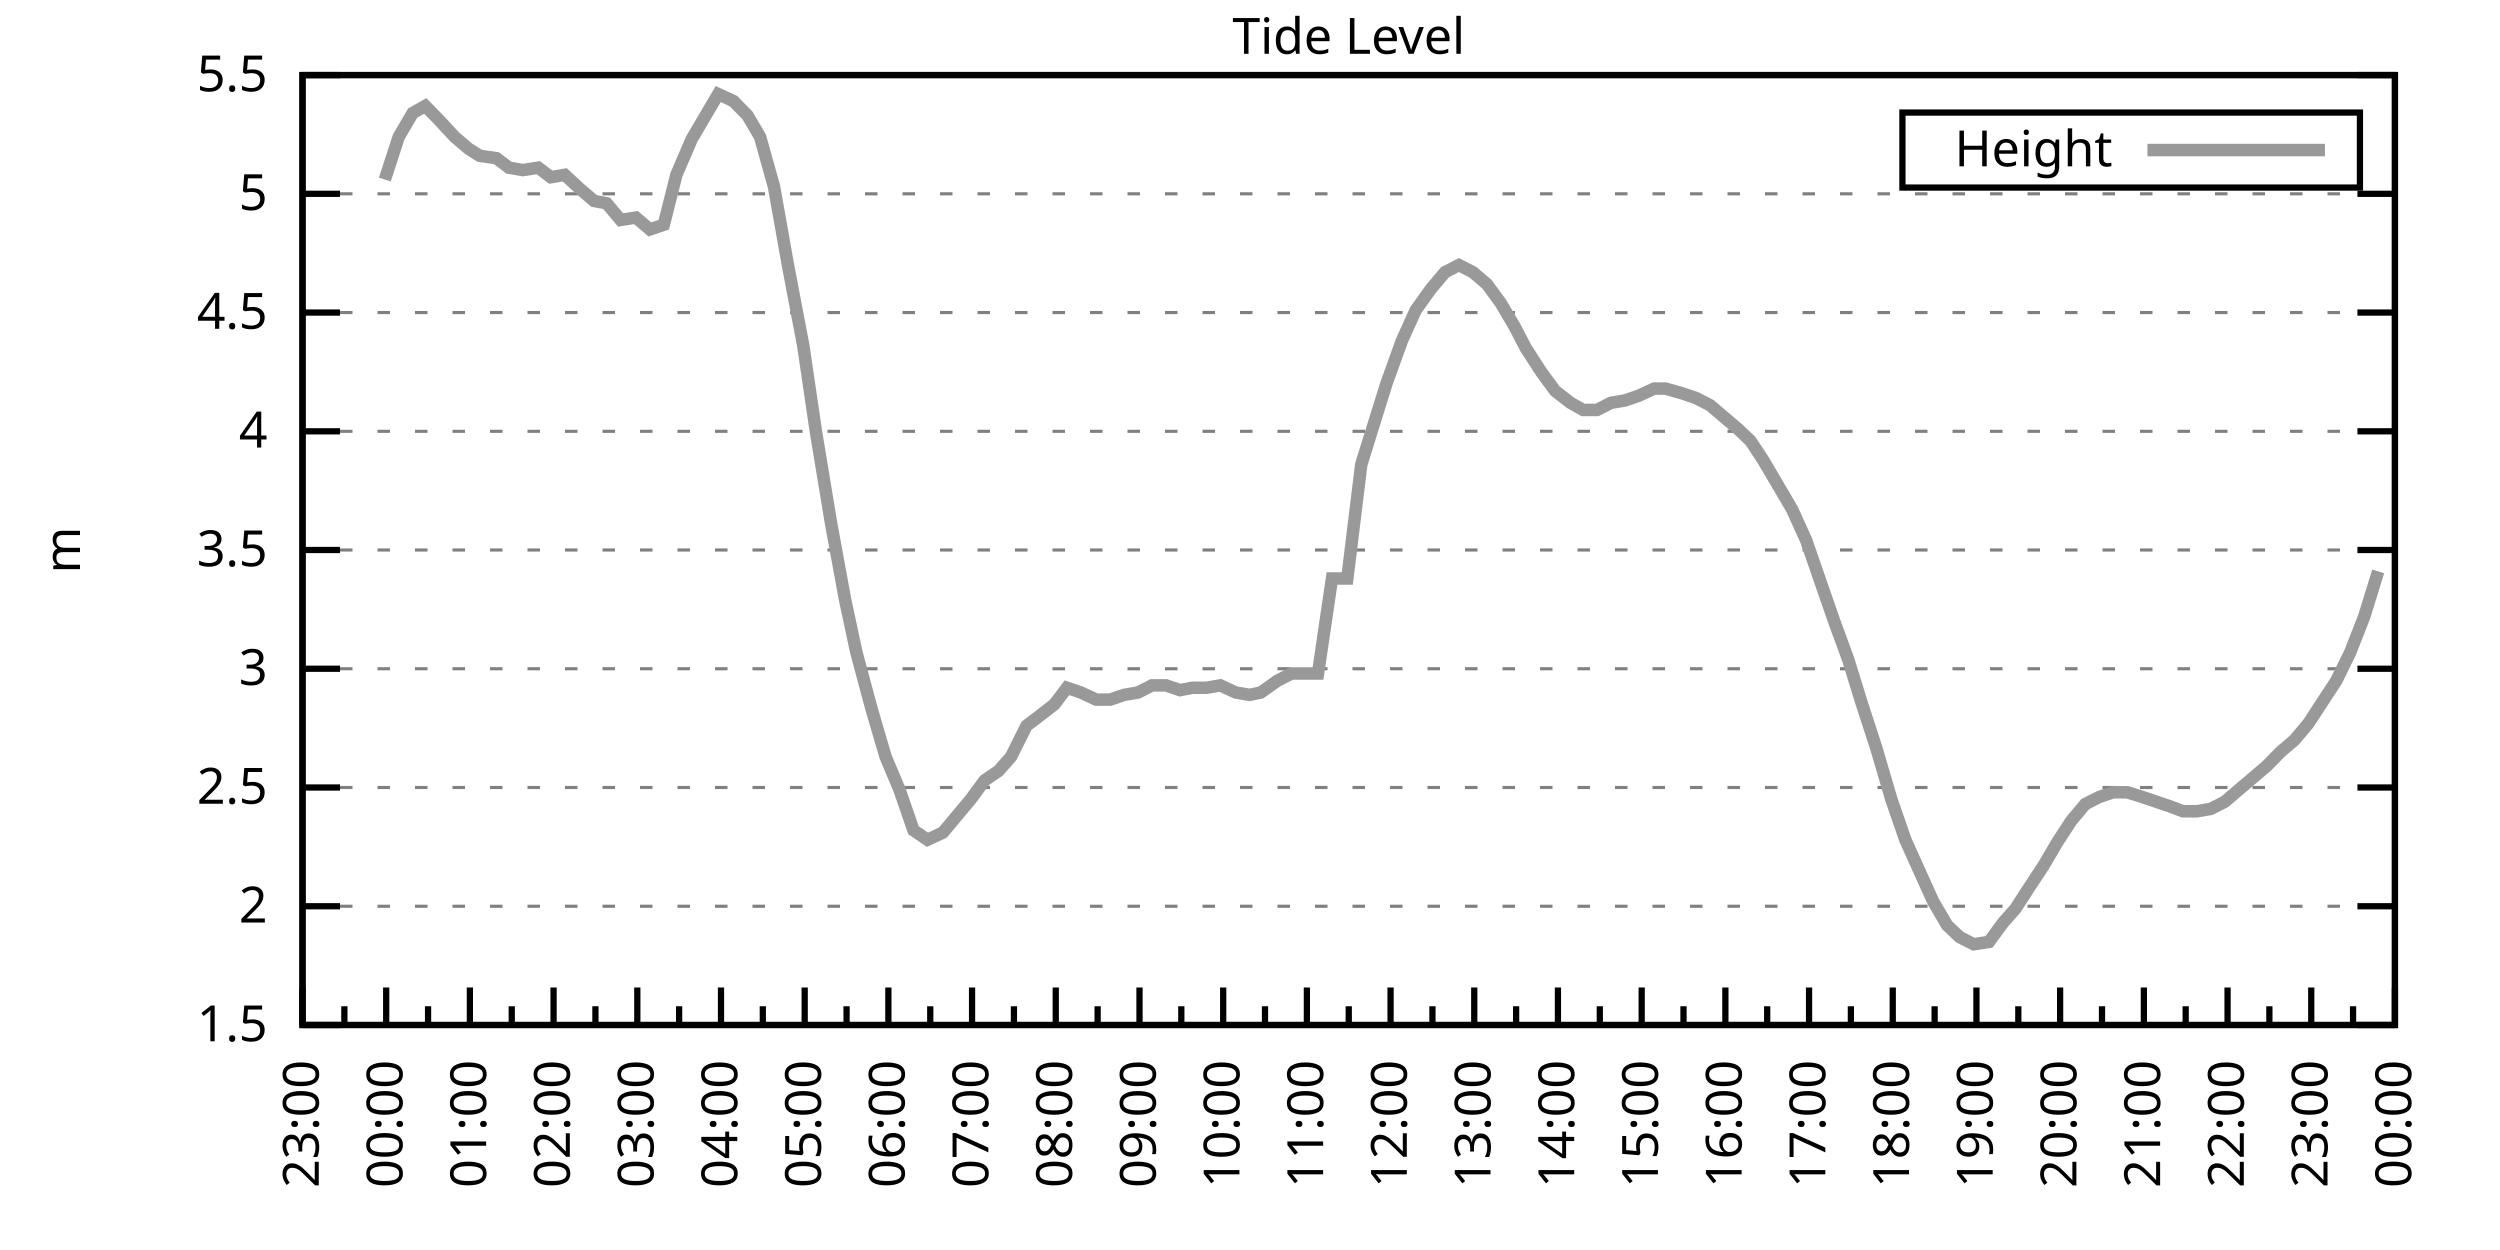
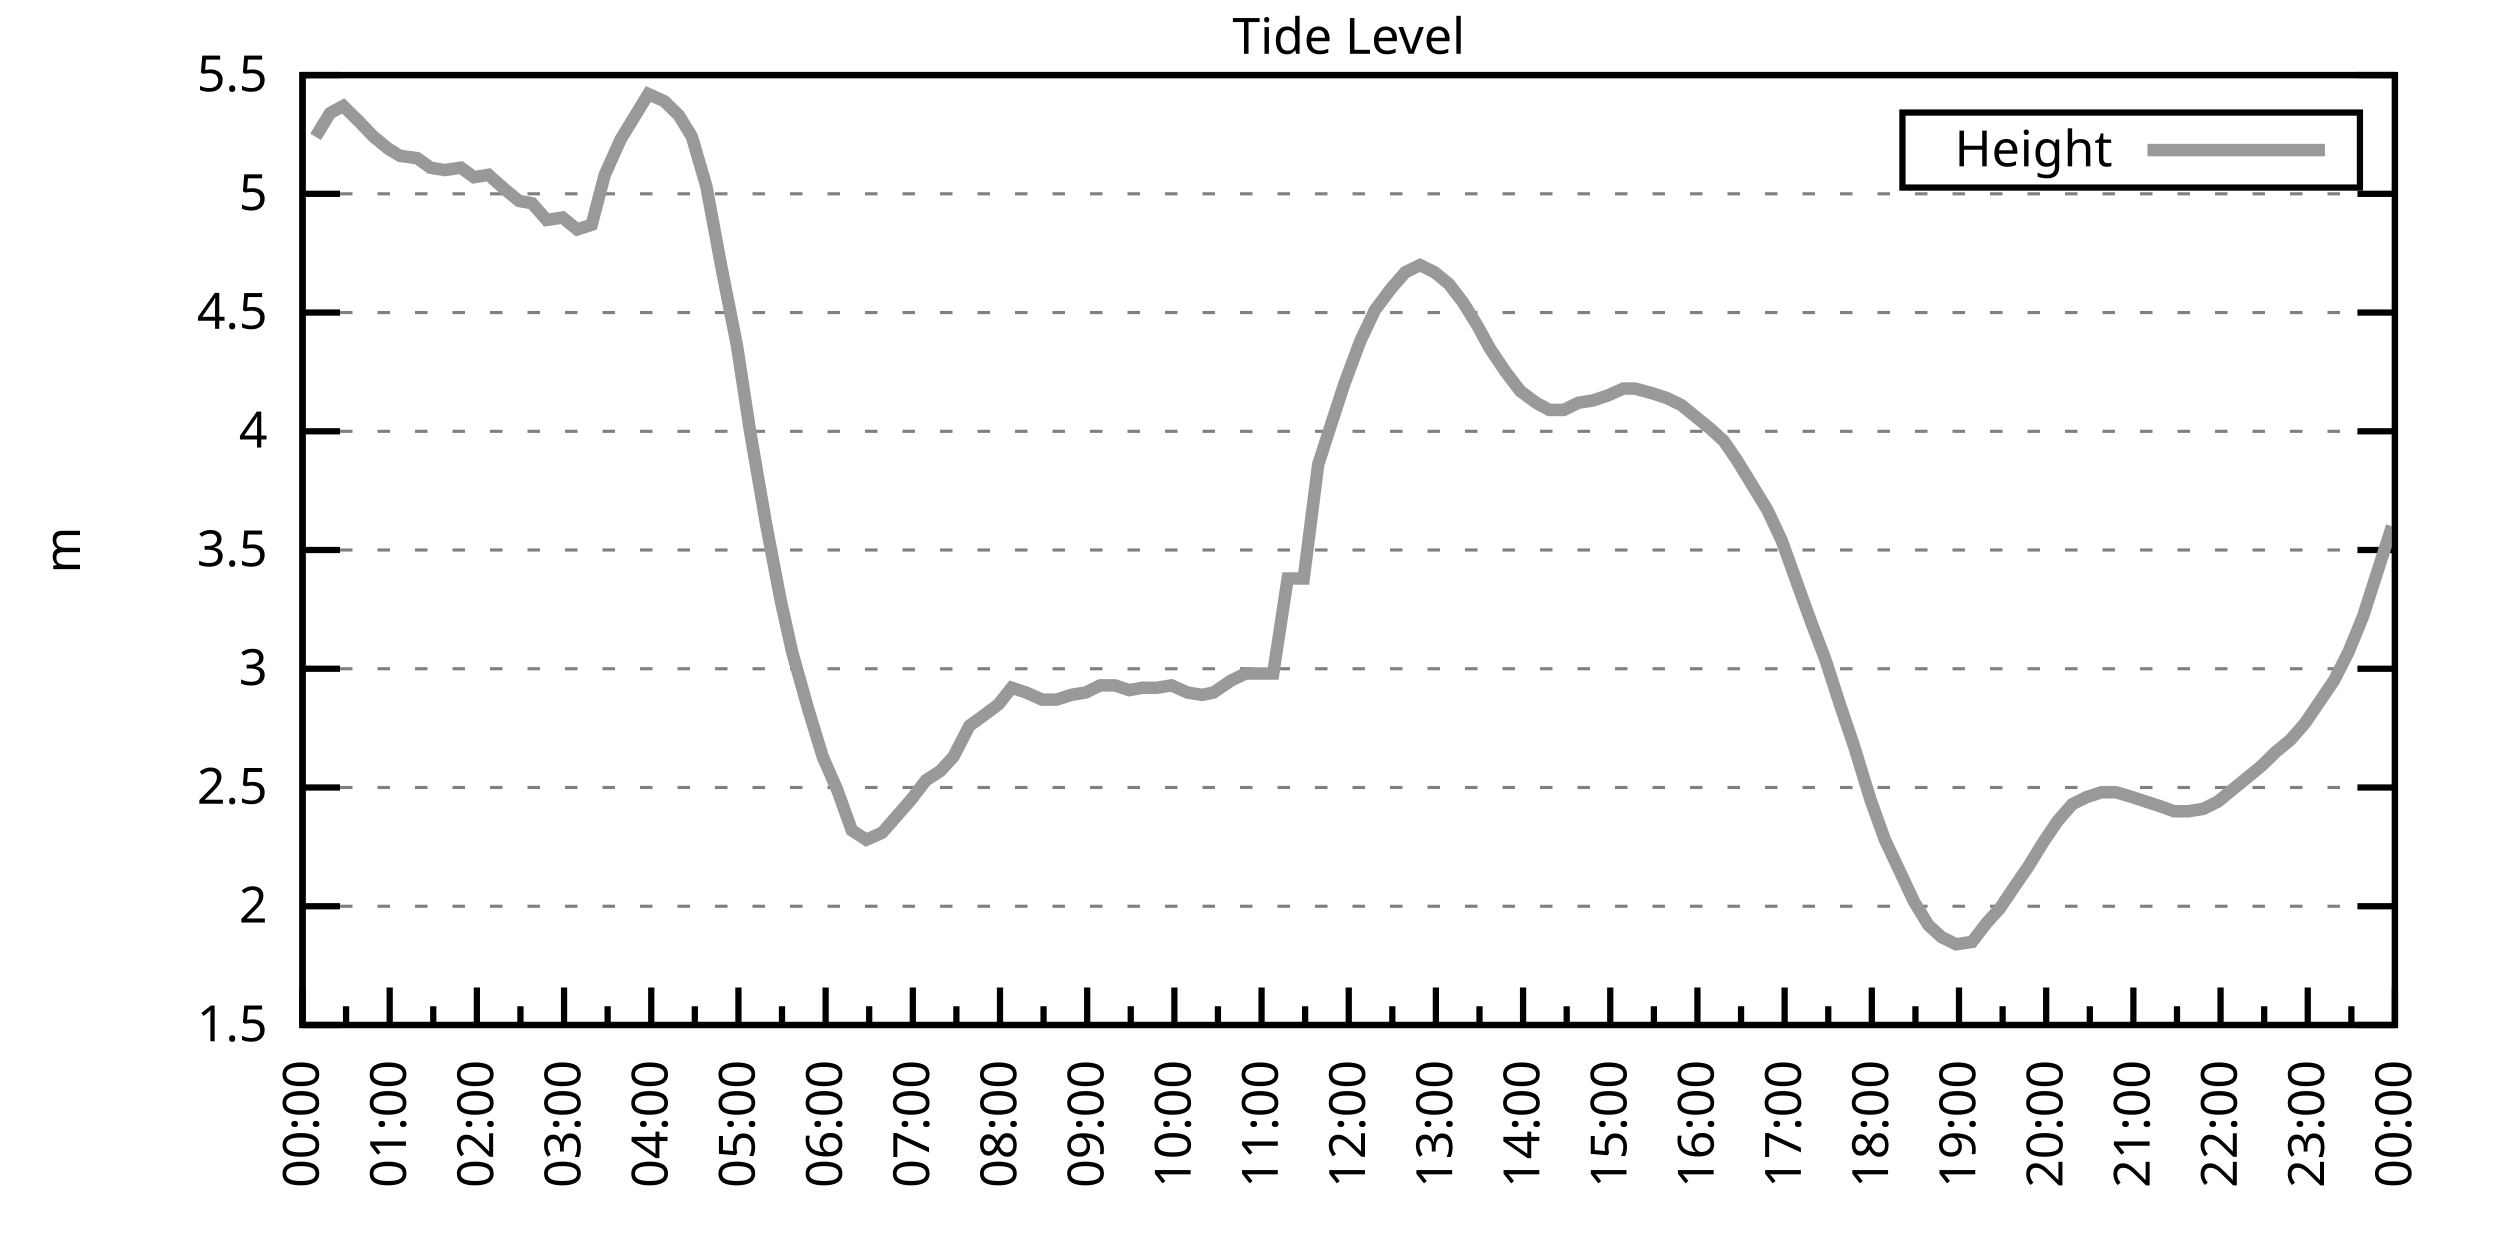
<svg xmlns="http://www.w3.org/2000/svg" xmlns:xlink="http://www.w3.org/1999/xlink" width="400" height="200" viewBox="0 0 400 200">
  <g id="gnuplot_canvas">
    <rect x="0" y="0" width="400" height="200" fill="none" />
    <defs>
      <circle id="gpDot" r="0.5" stroke-width="0.5" stroke="currentColor" />
      <path id="gpPt0" stroke-width="0.333" stroke="currentColor" d="M-1,0 h2 M0,-1 v2" />
      <path id="gpPt1" stroke-width="0.333" stroke="currentColor" d="M-1,-1 L1,1 M1,-1 L-1,1" />
      <path id="gpPt2" stroke-width="0.333" stroke="currentColor" d="M-1,0 L1,0 M0,-1 L0,1 M-1,-1 L1,1 M-1,1 L1,-1" />
      <rect id="gpPt3" stroke-width="0.333" stroke="currentColor" x="-1" y="-1" width="2" height="2" />
      <rect id="gpPt4" stroke-width="0.333" stroke="currentColor" fill="currentColor" x="-1" y="-1" width="2" height="2" />
      <circle id="gpPt5" stroke-width="0.333" stroke="currentColor" cx="0" cy="0" r="1" />
      <use xlink:href="#gpPt5" id="gpPt6" fill="currentColor" stroke="none" />
      <path id="gpPt7" stroke-width="0.333" stroke="currentColor" d="M0,-1.33 L-1.33,0.67 L1.33,0.67 z" />
      <use xlink:href="#gpPt7" id="gpPt8" fill="currentColor" stroke="none" />
      <use xlink:href="#gpPt7" id="gpPt9" stroke="currentColor" transform="rotate(180)" />
      <use xlink:href="#gpPt9" id="gpPt10" fill="currentColor" stroke="none" />
      <use xlink:href="#gpPt3" id="gpPt11" stroke="currentColor" transform="rotate(45)" />
      <use xlink:href="#gpPt11" id="gpPt12" fill="currentColor" stroke="none" />
      <path id="gpPt13" stroke-width="0.333" stroke="currentColor" d="M0,1.330 L1.265,0.411 L0.782,-1.067 L-0.782,-1.076 L-1.265,0.411 z" />
      <use xlink:href="#gpPt13" id="gpPt14" fill="currentColor" stroke="none" />
      <filter id="textbox" filterUnits="objectBoundingBox" x="0" y="0" height="1" width="1">
        <feFlood flood-color="white" flood-opacity="1" result="bgnd" />
        <feComposite in="SourceGraphic" in2="bgnd" operator="atop" />
      </filter>
      <filter id="greybox" filterUnits="objectBoundingBox" x="0" y="0" height="1" width="1">
        <feFlood flood-color="lightgrey" flood-opacity="1" result="grey" />
        <feComposite in="SourceGraphic" in2="grey" operator="atop" />
      </filter>
    </defs>
    <g fill="none" color="white" stroke="currentColor" stroke-width="1.00" stroke-linecap="butt" stroke-linejoin="miter">
</g>
    <g fill="none" color="black" stroke="currentColor" stroke-width="1.00" stroke-linecap="butt" stroke-linejoin="miter">
      <g stroke="none" shape-rendering="crispEdges">
        <polygon fill="rgb(255, 255, 255)" points="48.40,164.00 383.18,164.00 383.18,12.02 48.40,12.02 " />
      </g>
    </g>
    <g fill="none" color="black" stroke="currentColor" stroke-width="1.00" stroke-linecap="butt" stroke-linejoin="miter">
</g>
    <g fill="none" color="black" stroke="black" stroke-width="0.50" stroke-linecap="butt" stroke-linejoin="miter">
</g>
    <g fill="none" color="gray" stroke="currentColor" stroke-width="0.50" stroke-linecap="butt" stroke-linejoin="miter">
      <path stroke="gray" stroke-dasharray="2,4" class="gridline" d="M48.40,164.00 L383.19,164.00  " />
    </g>
    <g fill="none" color="gray" stroke="gray" stroke-width="1.00" stroke-linecap="butt" stroke-linejoin="miter">
</g>
    <g fill="none" color="black" stroke="currentColor" stroke-width="1.00" stroke-linecap="butt" stroke-linejoin="miter">
      <path stroke="black" d="M48.40,164.00 L54.40,164.00 M383.19,164.00 L377.19,164.00  " />
      <g transform="translate(42.80,166.60)" stroke="none" fill="black" font-family="Sans" font-size="8.00" text-anchor="end">
        <text>
          <tspan font-family="Sans"> 1.5</tspan>
        </text>
      </g>
    </g>
    <g fill="none" color="black" stroke="currentColor" stroke-width="1.00" stroke-linecap="butt" stroke-linejoin="miter">
</g>
    <g fill="none" color="black" stroke="black" stroke-width="0.50" stroke-linecap="butt" stroke-linejoin="miter">
</g>
    <g fill="none" color="gray" stroke="currentColor" stroke-width="0.50" stroke-linecap="butt" stroke-linejoin="miter">
      <path stroke="gray" stroke-dasharray="2,4" class="gridline" d="M48.40,145.00 L383.19,145.00  " />
    </g>
    <g fill="none" color="gray" stroke="gray" stroke-width="1.00" stroke-linecap="butt" stroke-linejoin="miter">
</g>
    <g fill="none" color="black" stroke="currentColor" stroke-width="1.00" stroke-linecap="butt" stroke-linejoin="miter">
      <path stroke="black" d="M48.40,145.00 L54.40,145.00 M383.19,145.00 L377.19,145.00  " />
      <g transform="translate(42.80,147.60)" stroke="none" fill="black" font-family="Sans" font-size="8.00" text-anchor="end">
        <text>
          <tspan font-family="Sans"> 2</tspan>
        </text>
      </g>
    </g>
    <g fill="none" color="black" stroke="currentColor" stroke-width="1.00" stroke-linecap="butt" stroke-linejoin="miter">
</g>
    <g fill="none" color="black" stroke="black" stroke-width="0.50" stroke-linecap="butt" stroke-linejoin="miter">
</g>
    <g fill="none" color="gray" stroke="currentColor" stroke-width="0.50" stroke-linecap="butt" stroke-linejoin="miter">
      <path stroke="gray" stroke-dasharray="2,4" class="gridline" d="M48.40,126.00 L383.19,126.00  " />
    </g>
    <g fill="none" color="gray" stroke="gray" stroke-width="1.00" stroke-linecap="butt" stroke-linejoin="miter">
</g>
    <g fill="none" color="black" stroke="currentColor" stroke-width="1.00" stroke-linecap="butt" stroke-linejoin="miter">
      <path stroke="black" d="M48.40,126.00 L54.40,126.00 M383.19,126.00 L377.19,126.00  " />
      <g transform="translate(42.80,128.60)" stroke="none" fill="black" font-family="Sans" font-size="8.00" text-anchor="end">
        <text>
          <tspan font-family="Sans"> 2.5</tspan>
        </text>
      </g>
    </g>
    <g fill="none" color="black" stroke="currentColor" stroke-width="1.00" stroke-linecap="butt" stroke-linejoin="miter">
</g>
    <g fill="none" color="black" stroke="black" stroke-width="0.50" stroke-linecap="butt" stroke-linejoin="miter">
</g>
    <g fill="none" color="gray" stroke="currentColor" stroke-width="0.50" stroke-linecap="butt" stroke-linejoin="miter">
      <path stroke="gray" stroke-dasharray="2,4" class="gridline" d="M48.40,107.00 L383.19,107.00  " />
    </g>
    <g fill="none" color="gray" stroke="gray" stroke-width="1.00" stroke-linecap="butt" stroke-linejoin="miter">
</g>
    <g fill="none" color="black" stroke="currentColor" stroke-width="1.00" stroke-linecap="butt" stroke-linejoin="miter">
      <path stroke="black" d="M48.40,107.00 L54.40,107.00 M383.19,107.00 L377.19,107.00  " />
      <g transform="translate(42.80,109.60)" stroke="none" fill="black" font-family="Sans" font-size="8.00" text-anchor="end">
        <text>
          <tspan font-family="Sans"> 3</tspan>
        </text>
      </g>
    </g>
    <g fill="none" color="black" stroke="currentColor" stroke-width="1.00" stroke-linecap="butt" stroke-linejoin="miter">
</g>
    <g fill="none" color="black" stroke="black" stroke-width="0.50" stroke-linecap="butt" stroke-linejoin="miter">
</g>
    <g fill="none" color="gray" stroke="currentColor" stroke-width="0.50" stroke-linecap="butt" stroke-linejoin="miter">
      <path stroke="gray" stroke-dasharray="2,4" class="gridline" d="M48.40,88.00 L383.19,88.00  " />
    </g>
    <g fill="none" color="gray" stroke="gray" stroke-width="1.00" stroke-linecap="butt" stroke-linejoin="miter">
</g>
    <g fill="none" color="black" stroke="currentColor" stroke-width="1.00" stroke-linecap="butt" stroke-linejoin="miter">
      <path stroke="black" d="M48.40,88.00 L54.40,88.00 M383.19,88.00 L377.19,88.00  " />
      <g transform="translate(42.80,90.60)" stroke="none" fill="black" font-family="Sans" font-size="8.00" text-anchor="end">
        <text>
          <tspan font-family="Sans"> 3.5</tspan>
        </text>
      </g>
    </g>
    <g fill="none" color="black" stroke="currentColor" stroke-width="1.00" stroke-linecap="butt" stroke-linejoin="miter">
</g>
    <g fill="none" color="black" stroke="black" stroke-width="0.50" stroke-linecap="butt" stroke-linejoin="miter">
</g>
    <g fill="none" color="gray" stroke="currentColor" stroke-width="0.50" stroke-linecap="butt" stroke-linejoin="miter">
      <path stroke="gray" stroke-dasharray="2,4" class="gridline" d="M48.40,69.01 L383.19,69.01  " />
    </g>
    <g fill="none" color="gray" stroke="gray" stroke-width="1.00" stroke-linecap="butt" stroke-linejoin="miter">
</g>
    <g fill="none" color="black" stroke="currentColor" stroke-width="1.00" stroke-linecap="butt" stroke-linejoin="miter">
      <path stroke="black" d="M48.40,69.01 L54.40,69.01 M383.19,69.01 L377.19,69.01  " />
      <g transform="translate(42.80,71.61)" stroke="none" fill="black" font-family="Sans" font-size="8.00" text-anchor="end">
        <text>
          <tspan font-family="Sans"> 4</tspan>
        </text>
      </g>
    </g>
    <g fill="none" color="black" stroke="currentColor" stroke-width="1.00" stroke-linecap="butt" stroke-linejoin="miter">
</g>
    <g fill="none" color="black" stroke="black" stroke-width="0.50" stroke-linecap="butt" stroke-linejoin="miter">
</g>
    <g fill="none" color="gray" stroke="currentColor" stroke-width="0.50" stroke-linecap="butt" stroke-linejoin="miter">
      <path stroke="gray" stroke-dasharray="2,4" class="gridline" d="M48.40,50.01 L383.19,50.01  " />
    </g>
    <g fill="none" color="gray" stroke="gray" stroke-width="1.00" stroke-linecap="butt" stroke-linejoin="miter">
</g>
    <g fill="none" color="black" stroke="currentColor" stroke-width="1.00" stroke-linecap="butt" stroke-linejoin="miter">
      <path stroke="black" d="M48.40,50.01 L54.40,50.01 M383.19,50.01 L377.19,50.01  " />
      <g transform="translate(42.80,52.61)" stroke="none" fill="black" font-family="Sans" font-size="8.00" text-anchor="end">
        <text>
          <tspan font-family="Sans"> 4.5</tspan>
        </text>
      </g>
    </g>
    <g fill="none" color="black" stroke="currentColor" stroke-width="1.00" stroke-linecap="butt" stroke-linejoin="miter">
</g>
    <g fill="none" color="black" stroke="black" stroke-width="0.50" stroke-linecap="butt" stroke-linejoin="miter">
</g>
    <g fill="none" color="gray" stroke="currentColor" stroke-width="0.50" stroke-linecap="butt" stroke-linejoin="miter">
      <path stroke="gray" stroke-dasharray="2,4" class="gridline" d="M48.40,31.01 L383.19,31.01  " />
    </g>
    <g fill="none" color="gray" stroke="gray" stroke-width="1.00" stroke-linecap="butt" stroke-linejoin="miter">
</g>
    <g fill="none" color="black" stroke="currentColor" stroke-width="1.00" stroke-linecap="butt" stroke-linejoin="miter">
      <path stroke="black" d="M48.40,31.01 L54.40,31.01 M383.19,31.01 L377.19,31.01  " />
      <g transform="translate(42.80,33.61)" stroke="none" fill="black" font-family="Sans" font-size="8.00" text-anchor="end">
        <text>
          <tspan font-family="Sans"> 5</tspan>
        </text>
      </g>
    </g>
    <g fill="none" color="black" stroke="currentColor" stroke-width="1.00" stroke-linecap="butt" stroke-linejoin="miter">
</g>
    <g fill="none" color="black" stroke="black" stroke-width="0.50" stroke-linecap="butt" stroke-linejoin="miter">
</g>
    <g fill="none" color="gray" stroke="currentColor" stroke-width="0.50" stroke-linecap="butt" stroke-linejoin="miter">
      <path stroke="gray" stroke-dasharray="2,4" class="gridline" d="M48.40,12.01 L383.19,12.01  " />
    </g>
    <g fill="none" color="gray" stroke="gray" stroke-width="1.00" stroke-linecap="butt" stroke-linejoin="miter">
</g>
    <g fill="none" color="black" stroke="currentColor" stroke-width="1.00" stroke-linecap="butt" stroke-linejoin="miter">
      <path stroke="black" d="M48.40,12.01 L54.40,12.01 M383.19,12.01 L377.19,12.01  " />
      <g transform="translate(42.80,14.61)" stroke="none" fill="black" font-family="Sans" font-size="8.00" text-anchor="end">
        <text>
          <tspan font-family="Sans"> 5.5</tspan>
        </text>
      </g>
    </g>
    <g fill="none" color="black" stroke="currentColor" stroke-width="1.00" stroke-linecap="butt" stroke-linejoin="miter">
      <path stroke="black" d="M48.40,164.00 L48.40,158.00  " />
      <g transform="translate(51.00,169.60) rotate(270)" stroke="none" fill="black" font-family="Sans" font-size="8.00" text-anchor="end">
        <text>
+           <tspan font-family="Sans">00:00</tspan>
+         </text>
+       </g>
+     </g>
+     <g fill="none" color="black" stroke="currentColor" stroke-width="1.00" stroke-linecap="butt" stroke-linejoin="miter">
+       <path stroke="black" d="M55.37,164.00 L55.37,161.00 M62.35,164.00 L62.35,158.00  " />
+       <g transform="translate(64.95,169.60) rotate(270)" stroke="none" fill="black" font-family="Sans" font-size="8.00" text-anchor="end">
+         <text>
+           <tspan font-family="Sans">01:00</tspan>
+         </text>
+       </g>
+     </g>
+     <g fill="none" color="black" stroke="currentColor" stroke-width="1.00" stroke-linecap="butt" stroke-linejoin="miter">
+       <path stroke="black" d="M69.32,164.00 L69.32,161.00 M76.30,164.00 L76.30,158.00  " />
+       <g transform="translate(78.90,169.60) rotate(270)" stroke="none" fill="black" font-family="Sans" font-size="8.00" text-anchor="end">
+         <text>
+           <tspan font-family="Sans">02:00</tspan>
+         </text>
+       </g>
+     </g>
+     <g fill="none" color="black" stroke="currentColor" stroke-width="1.00" stroke-linecap="butt" stroke-linejoin="miter">
+       <path stroke="black" d="M83.27,164.00 L83.27,161.00 M90.25,164.00 L90.25,158.00  " />
+       <g transform="translate(92.85,169.60) rotate(270)" stroke="none" fill="black" font-family="Sans" font-size="8.00" text-anchor="end">
+         <text>
+           <tspan font-family="Sans">03:00</tspan>
+         </text>
+       </g>
+     </g>
+     <g fill="none" color="black" stroke="currentColor" stroke-width="1.00" stroke-linecap="butt" stroke-linejoin="miter">
+       <path stroke="black" d="M97.22,164.00 L97.22,161.00 M104.20,164.00 L104.20,158.00  " />
+       <g transform="translate(106.80,169.60) rotate(270)" stroke="none" fill="black" font-family="Sans" font-size="8.00" text-anchor="end">
+         <text>
+           <tspan font-family="Sans">04:00</tspan>
+         </text>
+       </g>
+     </g>
+     <g fill="none" color="black" stroke="currentColor" stroke-width="1.00" stroke-linecap="butt" stroke-linejoin="miter">
+       <path stroke="black" d="M111.17,164.00 L111.17,161.00 M118.15,164.00 L118.15,158.00  " />
+       <g transform="translate(120.75,169.60) rotate(270)" stroke="none" fill="black" font-family="Sans" font-size="8.00" text-anchor="end">
+         <text>
+           <tspan font-family="Sans">05:00</tspan>
+         </text>
+       </g>
+     </g>
+     <g fill="none" color="black" stroke="currentColor" stroke-width="1.00" stroke-linecap="butt" stroke-linejoin="miter">
+       <path stroke="black" d="M125.12,164.00 L125.12,161.00 M132.10,164.00 L132.10,158.00  " />
+       <g transform="translate(134.70,169.60) rotate(270)" stroke="none" fill="black" font-family="Sans" font-size="8.00" text-anchor="end">
+         <text>
+           <tspan font-family="Sans">06:00</tspan>
+         </text>
+       </g>
+     </g>
+     <g fill="none" color="black" stroke="currentColor" stroke-width="1.00" stroke-linecap="butt" stroke-linejoin="miter">
+       <path stroke="black" d="M139.07,164.00 L139.07,161.00 M146.05,164.00 L146.05,158.00  " />
+       <g transform="translate(148.65,169.60) rotate(270)" stroke="none" fill="black" font-family="Sans" font-size="8.00" text-anchor="end">
+         <text>
+           <tspan font-family="Sans">07:00</tspan>
+         </text>
+       </g>
+     </g>
+     <g fill="none" color="black" stroke="currentColor" stroke-width="1.00" stroke-linecap="butt" stroke-linejoin="miter">
+       <path stroke="black" d="M153.02,164.00 L153.02,161.00 M160.00,164.00 L160.00,158.00  " />
+       <g transform="translate(162.60,169.60) rotate(270)" stroke="none" fill="black" font-family="Sans" font-size="8.00" text-anchor="end">
+         <text>
+           <tspan font-family="Sans">08:00</tspan>
+         </text>
+       </g>
+     </g>
+     <g fill="none" color="black" stroke="currentColor" stroke-width="1.00" stroke-linecap="butt" stroke-linejoin="miter">
+       <path stroke="black" d="M166.97,164.00 L166.97,161.00 M173.95,164.00 L173.95,158.00  " />
+       <g transform="translate(176.55,169.60) rotate(270)" stroke="none" fill="black" font-family="Sans" font-size="8.00" text-anchor="end">
+         <text>
+           <tspan font-family="Sans">09:00</tspan>
+         </text>
+       </g>
+     </g>
+     <g fill="none" color="black" stroke="currentColor" stroke-width="1.00" stroke-linecap="butt" stroke-linejoin="miter">
+       <path stroke="black" d="M180.92,164.00 L180.92,161.00 M187.90,164.00 L187.90,158.00  " />
+       <g transform="translate(190.50,169.60) rotate(270)" stroke="none" fill="black" font-family="Sans" font-size="8.00" text-anchor="end">
+         <text>
+           <tspan font-family="Sans">10:00</tspan>
+         </text>
+       </g>
+     </g>
+     <g fill="none" color="black" stroke="currentColor" stroke-width="1.00" stroke-linecap="butt" stroke-linejoin="miter">
+       <path stroke="black" d="M194.87,164.00 L194.87,161.00 M201.85,164.00 L201.85,158.00  " />
+       <g transform="translate(204.45,169.60) rotate(270)" stroke="none" fill="black" font-family="Sans" font-size="8.00" text-anchor="end">
+         <text>
+           <tspan font-family="Sans">11:00</tspan>
+         </text>
+       </g>
+     </g>
+     <g fill="none" color="black" stroke="currentColor" stroke-width="1.00" stroke-linecap="butt" stroke-linejoin="miter">
+       <path stroke="black" d="M208.82,164.00 L208.82,161.00 M215.80,164.00 L215.80,158.00  " />
+       <g transform="translate(218.40,169.60) rotate(270)" stroke="none" fill="black" font-family="Sans" font-size="8.00" text-anchor="end">
+         <text>
+           <tspan font-family="Sans">12:00</tspan>
+         </text>
+       </g>
+     </g>
+     <g fill="none" color="black" stroke="currentColor" stroke-width="1.00" stroke-linecap="butt" stroke-linejoin="miter">
+       <path stroke="black" d="M222.77,164.00 L222.77,161.00 M229.74,164.00 L229.74,158.00  " />
+       <g transform="translate(232.34,169.60) rotate(270)" stroke="none" fill="black" font-family="Sans" font-size="8.00" text-anchor="end">
+         <text>
+           <tspan font-family="Sans">13:00</tspan>
+         </text>
+       </g>
+     </g>
+     <g fill="none" color="black" stroke="currentColor" stroke-width="1.00" stroke-linecap="butt" stroke-linejoin="miter">
+       <path stroke="black" d="M236.72,164.00 L236.72,161.00 M243.69,164.00 L243.69,158.00  " />
+       <g transform="translate(246.29,169.60) rotate(270)" stroke="none" fill="black" font-family="Sans" font-size="8.00" text-anchor="end">
+         <text>
+           <tspan font-family="Sans">14:00</tspan>
+         </text>
+       </g>
+     </g>
+     <g fill="none" color="black" stroke="currentColor" stroke-width="1.00" stroke-linecap="butt" stroke-linejoin="miter">
+       <path stroke="black" d="M250.67,164.00 L250.67,161.00 M257.64,164.00 L257.64,158.00  " />
+       <g transform="translate(260.24,169.60) rotate(270)" stroke="none" fill="black" font-family="Sans" font-size="8.00" text-anchor="end">
+         <text>
+           <tspan font-family="Sans">15:00</tspan>
+         </text>
+       </g>
+     </g>
+     <g fill="none" color="black" stroke="currentColor" stroke-width="1.00" stroke-linecap="butt" stroke-linejoin="miter">
+       <path stroke="black" d="M264.62,164.00 L264.62,161.00 M271.59,164.00 L271.59,158.00  " />
+       <g transform="translate(274.19,169.60) rotate(270)" stroke="none" fill="black" font-family="Sans" font-size="8.00" text-anchor="end">
+         <text>
+           <tspan font-family="Sans">16:00</tspan>
+         </text>
+       </g>
+     </g>
+     <g fill="none" color="black" stroke="currentColor" stroke-width="1.00" stroke-linecap="butt" stroke-linejoin="miter">
+       <path stroke="black" d="M278.57,164.00 L278.57,161.00 M285.54,164.00 L285.54,158.00  " />
+       <g transform="translate(288.14,169.60) rotate(270)" stroke="none" fill="black" font-family="Sans" font-size="8.00" text-anchor="end">
+         <text>
+           <tspan font-family="Sans">17:00</tspan>
+         </text>
+       </g>
+     </g>
+     <g fill="none" color="black" stroke="currentColor" stroke-width="1.00" stroke-linecap="butt" stroke-linejoin="miter">
+       <path stroke="black" d="M292.52,164.00 L292.52,161.00 M299.49,164.00 L299.49,158.00  " />
+       <g transform="translate(302.09,169.60) rotate(270)" stroke="none" fill="black" font-family="Sans" font-size="8.00" text-anchor="end">
+         <text>
+           <tspan font-family="Sans">18:00</tspan>
+         </text>
+       </g>
+     </g>
+     <g fill="none" color="black" stroke="currentColor" stroke-width="1.00" stroke-linecap="butt" stroke-linejoin="miter">
+       <path stroke="black" d="M306.47,164.00 L306.47,161.00 M313.44,164.00 L313.44,158.00  " />
+       <g transform="translate(316.04,169.60) rotate(270)" stroke="none" fill="black" font-family="Sans" font-size="8.00" text-anchor="end">
+         <text>
+           <tspan font-family="Sans">19:00</tspan>
+         </text>
+       </g>
+     </g>
+     <g fill="none" color="black" stroke="currentColor" stroke-width="1.00" stroke-linecap="butt" stroke-linejoin="miter">
+       <path stroke="black" d="M320.42,164.00 L320.42,161.00 M327.39,164.00 L327.39,158.00  " />
+       <g transform="translate(329.99,169.60) rotate(270)" stroke="none" fill="black" font-family="Sans" font-size="8.00" text-anchor="end">
+         <text>
+           <tspan font-family="Sans">20:00</tspan>
+         </text>
+       </g>
+     </g>
+     <g fill="none" color="black" stroke="currentColor" stroke-width="1.00" stroke-linecap="butt" stroke-linejoin="miter">
+       <path stroke="black" d="M334.37,164.00 L334.37,161.00 M341.34,164.00 L341.34,158.00  " />
+       <g transform="translate(343.94,169.60) rotate(270)" stroke="none" fill="black" font-family="Sans" font-size="8.00" text-anchor="end">
+         <text>
+           <tspan font-family="Sans">21:00</tspan>
+         </text>
+       </g>
+     </g>
+     <g fill="none" color="black" stroke="currentColor" stroke-width="1.00" stroke-linecap="butt" stroke-linejoin="miter">
+       <path stroke="black" d="M348.32,164.00 L348.32,161.00 M355.29,164.00 L355.29,158.00  " />
+       <g transform="translate(357.89,169.60) rotate(270)" stroke="none" fill="black" font-family="Sans" font-size="8.00" text-anchor="end">
+         <text>
+           <tspan font-family="Sans">22:00</tspan>
+         </text>
+       </g>
+     </g>
+     <g fill="none" color="black" stroke="currentColor" stroke-width="1.00" stroke-linecap="butt" stroke-linejoin="miter">
+       <path stroke="black" d="M362.27,164.00 L362.27,161.00 M369.24,164.00 L369.24,158.00  " />
+       <g transform="translate(371.84,169.60) rotate(270)" stroke="none" fill="black" font-family="Sans" font-size="8.00" text-anchor="end">
+         <text>
          <tspan font-family="Sans">23:00</tspan>
        </text>
      </g>
    </g>
    <g fill="none" color="black" stroke="currentColor" stroke-width="1.00" stroke-linecap="butt" stroke-linejoin="miter">
-       <path stroke="black" d="M55.10,164.00 L55.10,161.00 M61.79,164.00 L61.79,158.00  " />
-       <g transform="translate(64.39,169.60) rotate(270)" stroke="none" fill="black" font-family="Sans" font-size="8.00" text-anchor="end">
-         <text>
-           <tspan font-family="Sans">00:00</tspan>
-         </text>
-       </g>
-     </g>
-     <g fill="none" color="black" stroke="currentColor" stroke-width="1.00" stroke-linecap="butt" stroke-linejoin="miter">
-       <path stroke="black" d="M68.49,164.00 L68.49,161.00 M75.18,164.00 L75.18,158.00  " />
-       <g transform="translate(77.78,169.60) rotate(270)" stroke="none" fill="black" font-family="Sans" font-size="8.00" text-anchor="end">
-         <text>
-           <tspan font-family="Sans">01:00</tspan>
-         </text>
-       </g>
-     </g>
-     <g fill="none" color="black" stroke="currentColor" stroke-width="1.00" stroke-linecap="butt" stroke-linejoin="miter">
-       <path stroke="black" d="M81.88,164.00 L81.88,161.00 M88.57,164.00 L88.57,158.00  " />
-       <g transform="translate(91.17,169.60) rotate(270)" stroke="none" fill="black" font-family="Sans" font-size="8.00" text-anchor="end">
-         <text>
-           <tspan font-family="Sans">02:00</tspan>
-         </text>
-       </g>
-     </g>
-     <g fill="none" color="black" stroke="currentColor" stroke-width="1.00" stroke-linecap="butt" stroke-linejoin="miter">
-       <path stroke="black" d="M95.27,164.00 L95.27,161.00 M101.97,164.00 L101.97,158.00  " />
-       <g transform="translate(104.57,169.60) rotate(270)" stroke="none" fill="black" font-family="Sans" font-size="8.00" text-anchor="end">
-         <text>
-           <tspan font-family="Sans">03:00</tspan>
-         </text>
-       </g>
-     </g>
-     <g fill="none" color="black" stroke="currentColor" stroke-width="1.00" stroke-linecap="butt" stroke-linejoin="miter">
-       <path stroke="black" d="M108.66,164.00 L108.66,161.00 M115.36,164.00 L115.36,158.00  " />
-       <g transform="translate(117.96,169.60) rotate(270)" stroke="none" fill="black" font-family="Sans" font-size="8.00" text-anchor="end">
-         <text>
-           <tspan font-family="Sans">04:00</tspan>
-         </text>
-       </g>
-     </g>
-     <g fill="none" color="black" stroke="currentColor" stroke-width="1.00" stroke-linecap="butt" stroke-linejoin="miter">
-       <path stroke="black" d="M122.05,164.00 L122.05,161.00 M128.75,164.00 L128.75,158.00  " />
-       <g transform="translate(131.35,169.60) rotate(270)" stroke="none" fill="black" font-family="Sans" font-size="8.00" text-anchor="end">
-         <text>
-           <tspan font-family="Sans">05:00</tspan>
-         </text>
-       </g>
-     </g>
-     <g fill="none" color="black" stroke="currentColor" stroke-width="1.00" stroke-linecap="butt" stroke-linejoin="miter">
-       <path stroke="black" d="M135.45,164.00 L135.45,161.00 M142.14,164.00 L142.14,158.00  " />
-       <g transform="translate(144.74,169.60) rotate(270)" stroke="none" fill="black" font-family="Sans" font-size="8.00" text-anchor="end">
-         <text>
-           <tspan font-family="Sans">06:00</tspan>
-         </text>
-       </g>
-     </g>
-     <g fill="none" color="black" stroke="currentColor" stroke-width="1.00" stroke-linecap="butt" stroke-linejoin="miter">
-       <path stroke="black" d="M148.84,164.00 L148.84,161.00 M155.53,164.00 L155.53,158.00  " />
-       <g transform="translate(158.13,169.60) rotate(270)" stroke="none" fill="black" font-family="Sans" font-size="8.00" text-anchor="end">
-         <text>
-           <tspan font-family="Sans">07:00</tspan>
-         </text>
-       </g>
-     </g>
-     <g fill="none" color="black" stroke="currentColor" stroke-width="1.00" stroke-linecap="butt" stroke-linejoin="miter">
-       <path stroke="black" d="M162.23,164.00 L162.23,161.00 M168.92,164.00 L168.92,158.00  " />
-       <g transform="translate(171.52,169.60) rotate(270)" stroke="none" fill="black" font-family="Sans" font-size="8.00" text-anchor="end">
-         <text>
-           <tspan font-family="Sans">08:00</tspan>
-         </text>
-       </g>
-     </g>
-     <g fill="none" color="black" stroke="currentColor" stroke-width="1.00" stroke-linecap="butt" stroke-linejoin="miter">
-       <path stroke="black" d="M175.62,164.00 L175.62,161.00 M182.32,164.00 L182.32,158.00  " />
-       <g transform="translate(184.92,169.60) rotate(270)" stroke="none" fill="black" font-family="Sans" font-size="8.00" text-anchor="end">
-         <text>
-           <tspan font-family="Sans">09:00</tspan>
-         </text>
-       </g>
-     </g>
-     <g fill="none" color="black" stroke="currentColor" stroke-width="1.00" stroke-linecap="butt" stroke-linejoin="miter">
-       <path stroke="black" d="M189.01,164.00 L189.01,161.00 M195.71,164.00 L195.71,158.00  " />
-       <g transform="translate(198.31,169.60) rotate(270)" stroke="none" fill="black" font-family="Sans" font-size="8.00" text-anchor="end">
-         <text>
-           <tspan font-family="Sans">10:00</tspan>
-         </text>
-       </g>
-     </g>
-     <g fill="none" color="black" stroke="currentColor" stroke-width="1.00" stroke-linecap="butt" stroke-linejoin="miter">
-       <path stroke="black" d="M202.40,164.00 L202.40,161.00 M209.10,164.00 L209.10,158.00  " />
-       <g transform="translate(211.70,169.60) rotate(270)" stroke="none" fill="black" font-family="Sans" font-size="8.00" text-anchor="end">
-         <text>
-           <tspan font-family="Sans">11:00</tspan>
-         </text>
-       </g>
-     </g>
-     <g fill="none" color="black" stroke="currentColor" stroke-width="1.00" stroke-linecap="butt" stroke-linejoin="miter">
-       <path stroke="black" d="M215.80,164.00 L215.80,161.00 M222.49,164.00 L222.49,158.00  " />
-       <g transform="translate(225.09,169.60) rotate(270)" stroke="none" fill="black" font-family="Sans" font-size="8.00" text-anchor="end">
-         <text>
-           <tspan font-family="Sans">12:00</tspan>
-         </text>
-       </g>
-     </g>
-     <g fill="none" color="black" stroke="currentColor" stroke-width="1.00" stroke-linecap="butt" stroke-linejoin="miter">
-       <path stroke="black" d="M229.19,164.00 L229.19,161.00 M235.88,164.00 L235.88,158.00  " />
-       <g transform="translate(238.48,169.60) rotate(270)" stroke="none" fill="black" font-family="Sans" font-size="8.00" text-anchor="end">
-         <text>
-           <tspan font-family="Sans">13:00</tspan>
-         </text>
-       </g>
-     </g>
-     <g fill="none" color="black" stroke="currentColor" stroke-width="1.00" stroke-linecap="butt" stroke-linejoin="miter">
-       <path stroke="black" d="M242.58,164.00 L242.58,161.00 M249.27,164.00 L249.27,158.00  " />
-       <g transform="translate(251.87,169.60) rotate(270)" stroke="none" fill="black" font-family="Sans" font-size="8.00" text-anchor="end">
-         <text>
-           <tspan font-family="Sans">14:00</tspan>
-         </text>
-       </g>
-     </g>
-     <g fill="none" color="black" stroke="currentColor" stroke-width="1.00" stroke-linecap="butt" stroke-linejoin="miter">
-       <path stroke="black" d="M255.97,164.00 L255.97,161.00 M262.67,164.00 L262.67,158.00  " />
-       <g transform="translate(265.27,169.60) rotate(270)" stroke="none" fill="black" font-family="Sans" font-size="8.00" text-anchor="end">
-         <text>
-           <tspan font-family="Sans">15:00</tspan>
-         </text>
-       </g>
-     </g>
-     <g fill="none" color="black" stroke="currentColor" stroke-width="1.00" stroke-linecap="butt" stroke-linejoin="miter">
-       <path stroke="black" d="M269.36,164.00 L269.36,161.00 M276.06,164.00 L276.06,158.00  " />
-       <g transform="translate(278.66,169.60) rotate(270)" stroke="none" fill="black" font-family="Sans" font-size="8.00" text-anchor="end">
-         <text>
-           <tspan font-family="Sans">16:00</tspan>
-         </text>
-       </g>
-     </g>
-     <g fill="none" color="black" stroke="currentColor" stroke-width="1.00" stroke-linecap="butt" stroke-linejoin="miter">
-       <path stroke="black" d="M282.75,164.00 L282.75,161.00 M289.45,164.00 L289.45,158.00  " />
-       <g transform="translate(292.05,169.60) rotate(270)" stroke="none" fill="black" font-family="Sans" font-size="8.00" text-anchor="end">
-         <text>
-           <tspan font-family="Sans">17:00</tspan>
-         </text>
-       </g>
-     </g>
-     <g fill="none" color="black" stroke="currentColor" stroke-width="1.00" stroke-linecap="butt" stroke-linejoin="miter">
-       <path stroke="black" d="M296.14,164.00 L296.14,161.00 M302.84,164.00 L302.84,158.00  " />
-       <g transform="translate(305.44,169.60) rotate(270)" stroke="none" fill="black" font-family="Sans" font-size="8.00" text-anchor="end">
-         <text>
-           <tspan font-family="Sans">18:00</tspan>
-         </text>
-       </g>
-     </g>
-     <g fill="none" color="black" stroke="currentColor" stroke-width="1.00" stroke-linecap="butt" stroke-linejoin="miter">
-       <path stroke="black" d="M309.54,164.00 L309.54,161.00 M316.23,164.00 L316.23,158.00  " />
-       <g transform="translate(318.83,169.60) rotate(270)" stroke="none" fill="black" font-family="Sans" font-size="8.00" text-anchor="end">
-         <text>
-           <tspan font-family="Sans">19:00</tspan>
-         </text>
-       </g>
-     </g>
-     <g fill="none" color="black" stroke="currentColor" stroke-width="1.00" stroke-linecap="butt" stroke-linejoin="miter">
-       <path stroke="black" d="M322.93,164.00 L322.93,161.00 M329.62,164.00 L329.62,158.00  " />
-       <g transform="translate(332.22,169.60) rotate(270)" stroke="none" fill="black" font-family="Sans" font-size="8.00" text-anchor="end">
-         <text>
-           <tspan font-family="Sans">20:00</tspan>
-         </text>
-       </g>
-     </g>
-     <g fill="none" color="black" stroke="currentColor" stroke-width="1.00" stroke-linecap="butt" stroke-linejoin="miter">
-       <path stroke="black" d="M336.32,164.00 L336.32,161.00 M343.02,164.00 L343.02,158.00  " />
-       <g transform="translate(345.62,169.60) rotate(270)" stroke="none" fill="black" font-family="Sans" font-size="8.00" text-anchor="end">
-         <text>
-           <tspan font-family="Sans">21:00</tspan>
-         </text>
-       </g>
-     </g>
-     <g fill="none" color="black" stroke="currentColor" stroke-width="1.00" stroke-linecap="butt" stroke-linejoin="miter">
-       <path stroke="black" d="M349.71,164.00 L349.71,161.00 M356.41,164.00 L356.41,158.00  " />
-       <g transform="translate(359.01,169.60) rotate(270)" stroke="none" fill="black" font-family="Sans" font-size="8.00" text-anchor="end">
-         <text>
-           <tspan font-family="Sans">22:00</tspan>
-         </text>
-       </g>
-     </g>
-     <g fill="none" color="black" stroke="currentColor" stroke-width="1.00" stroke-linecap="butt" stroke-linejoin="miter">
-       <path stroke="black" d="M363.10,164.00 L363.10,161.00 M369.80,164.00 L369.80,158.00  " />
-       <g transform="translate(372.40,169.60) rotate(270)" stroke="none" fill="black" font-family="Sans" font-size="8.00" text-anchor="end">
-         <text>
-           <tspan font-family="Sans">23:00</tspan>
-         </text>
-       </g>
-     </g>
-     <g fill="none" color="black" stroke="currentColor" stroke-width="1.00" stroke-linecap="butt" stroke-linejoin="miter">
-       <path stroke="black" d="M376.49,164.00 L376.49,161.00 M383.19,164.00 L383.19,158.00  " />
+       <path stroke="black" d="M376.22,164.00 L376.22,161.00 M383.19,164.00 L383.19,158.00  " />
      <g transform="translate(385.79,169.60) rotate(270)" stroke="none" fill="black" font-family="Sans" font-size="8.00" text-anchor="end">
        <text>
          <tspan font-family="Sans">00:00</tspan>
        </text>
      </g>
    </g>
    <g fill="none" color="black" stroke="currentColor" stroke-width="1.00" stroke-linecap="butt" stroke-linejoin="miter">
</g>
    <g fill="none" color="black" stroke="currentColor" stroke-width="1.00" stroke-linecap="butt" stroke-linejoin="miter">
      <path stroke="black" d="M48.40,12.01 L48.40,164.00 L383.19,164.00 L383.19,12.01 L48.40,12.01 Z  " />
    </g>
    <g fill="none" color="black" stroke="currentColor" stroke-width="1.00" stroke-linecap="butt" stroke-linejoin="miter">
      <g transform="translate(12.80,88.01) rotate(270)" stroke="none" fill="black" font-family="Sans" font-size="8.00" text-anchor="middle">
        <text>
          <tspan font-family="Sans">m</tspan>
        </text>
      </g>
    </g>
    <g fill="none" color="black" stroke="currentColor" stroke-width="1.00" stroke-linecap="butt" stroke-linejoin="miter">
</g>
    <g fill="none" color="black" stroke="currentColor" stroke-width="1.00" stroke-linecap="butt" stroke-linejoin="miter">
      <path stroke="black" d="M304.39,30.01 L304.39,18.01 L377.59,18.01 L377.59,30.01 L304.39,30.01 Z  " />
    </g>
    <g id="Tide_level_plot_1">
      <g fill="none" color="white" stroke="black" stroke-width="2.00" stroke-linecap="butt" stroke-linejoin="miter">
</g>
      <g fill="none" color="black" stroke="currentColor" stroke-width="2.00" stroke-linecap="butt" stroke-linejoin="miter">
        <g transform="translate(337.99,26.61)" stroke="none" fill="black" font-family="Sans" font-size="8.00" text-anchor="end">
          <text>
            <tspan font-family="Sans">Height</tspan>
          </text>
        </g>
      </g>
      <g fill="none" color="black" stroke="currentColor" stroke-width="2.00" stroke-linecap="butt" stroke-linejoin="miter">
-         <path stroke="rgb(153, 153, 153)" d="M343.59,24.01 L371.99,24.01 M61.57,28.73 L63.80,21.89 L66.03,18.09 L68.04,16.95 L70.27,19.23 L72.73,21.89   L74.96,23.79 L76.75,24.93 L79.42,25.31 L81.43,26.83 L83.66,27.21 L86.12,26.83 L88.13,28.35 L90.36,27.97   L92.82,30.25 L95.05,32.15 L97.06,32.53 L99.29,35.19 L101.74,34.81 L103.98,36.71 L106.21,35.95 L108.22,27.97   L110.67,22.27 L112.68,18.85 L114.91,15.05 L117.37,16.19 L119.60,18.47 L121.61,21.89 L123.84,29.87 L126.07,42.41   L128.53,55.33 L130.54,69.01 L132.99,83.83 L135.22,95.98 L137.01,104.34 L139.46,113.46 L141.69,121.06 L143.93,126.38   L146.16,132.84 L148.39,134.36 L150.85,133.22 L153.08,130.56 L155.31,127.90 L157.54,124.86 L159.77,123.34 L161.78,121.06   L164.24,116.12 L166.25,114.60 L168.70,112.70 L170.71,110.04 L172.94,110.80 L175.40,111.94 L177.63,111.94 L179.86,111.18   L182.09,110.80 L184.32,109.66 L186.56,109.66 L188.79,110.42 L190.80,110.04 L193.03,110.04 L195.26,109.66 L197.72,110.80   L199.95,111.18 L201.73,110.80 L204.41,108.90 L206.64,107.76 L208.88,107.76 L210.88,107.76 L213.12,92.56 L215.57,92.56   L217.80,74.33 L220.04,67.11 L221.82,61.41 L224.28,54.57 L226.51,49.63 L228.96,46.21 L231.20,43.55 L233.43,42.41   L235.66,43.55 L237.89,45.45 L240.12,48.49 L242.36,52.29 L244.14,55.71 L246.60,59.51 L248.83,62.55 L251.28,64.45   L253.29,65.59 L255.52,65.59 L257.76,64.45 L259.99,64.07 L262.22,63.31 L264.67,62.17 L266.46,62.17 L269.14,62.93   L271.37,63.69 L273.60,64.83 L275.83,66.73 L278.07,68.63 L280.07,70.53 L282.08,73.57 L284.54,77.75 L286.77,81.55   L289.00,86.49 L291.23,92.94 L293.47,99.40 L295.70,105.48 L297.93,112.70 L300.16,119.54 L302.62,127.90 L304.85,134.36   L307.08,139.30 L309.31,144.24 L311.54,148.04 L313.55,149.94 L315.79,151.08 L318.24,150.70 L320.47,147.66 L322.48,145.38   L324.94,141.58 L326.95,138.54 L329.18,134.74 L331.41,131.32 L333.64,128.66 L335.87,127.52 L338.10,126.76 L340.34,126.76   L342.79,127.52 L345.02,128.28 L347.26,129.04 L349.26,129.80 L351.50,129.80 L353.73,129.42 L355.96,128.28 L358.19,126.38   L360.42,124.48 L362.66,122.58 L364.89,120.30 L367.12,118.40 L369.35,115.74 L371.58,112.32 L373.82,108.90 L376.05,104.34   L378.28,98.64 L380.51,91.42  " />
+         <path stroke="rgb(153, 153, 153)" d="M343.59,24.01 L371.99,24.01 M50.49,21.89 L52.82,18.09 L54.91,16.95 L57.23,19.23 L59.79,21.89 L62.12,23.79   L63.98,24.93 L66.77,25.31 L68.86,26.83 L71.18,27.21 L73.74,26.83 L75.83,28.35 L78.16,27.97 L80.72,30.25   L83.04,32.15 L85.13,32.53 L87.46,35.19 L90.02,34.81 L92.34,36.71 L94.67,35.95 L96.76,27.97 L99.32,22.27   L101.41,18.85 L103.73,15.05 L106.29,16.19 L108.62,18.47 L110.71,21.89 L113.03,29.87 L115.36,42.41 L117.92,55.33   L120.01,69.01 L122.57,83.83 L124.89,95.98 L126.75,104.34 L129.31,113.46 L131.63,121.06 L133.96,126.38 L136.28,132.84   L138.61,134.36 L141.16,133.22 L143.49,130.56 L145.81,127.90 L148.14,124.86 L150.46,123.34 L152.56,121.06 L155.11,116.12   L157.21,114.60 L159.76,112.70 L161.86,110.04 L164.18,110.80 L166.74,111.94 L169.06,111.94 L171.39,111.18 L173.71,110.80   L176.04,109.66 L178.36,109.66 L180.69,110.42 L182.78,110.04 L185.11,110.04 L187.43,109.66 L189.99,110.80 L192.31,111.18   L194.17,110.80 L196.96,108.90 L199.29,107.76 L201.61,107.76 L203.71,107.76 L206.03,92.56 L208.59,92.56 L210.91,74.33   L213.24,67.11 L215.10,61.41 L217.65,54.57 L219.98,49.63 L222.54,46.21 L224.86,43.55 L227.19,42.41 L229.51,43.55   L231.84,45.45 L234.16,48.49 L236.49,52.29 L238.35,55.71 L240.90,59.51 L243.23,62.55 L245.79,64.45 L247.88,65.59   L250.20,65.59 L252.53,64.45 L254.85,64.07 L257.18,63.31 L259.74,62.17 L261.60,62.17 L264.39,62.93 L266.71,63.69   L269.04,64.83 L271.36,66.73 L273.69,68.63 L275.78,70.53 L277.87,73.57 L280.43,77.75 L282.75,81.55 L285.08,86.49   L287.40,92.94 L289.73,99.40 L292.05,105.48 L294.38,112.70 L296.70,119.54 L299.26,127.90 L301.58,134.36 L303.91,139.30   L306.23,144.24 L308.56,148.04 L310.65,149.94 L312.98,151.08 L315.53,150.70 L317.86,147.66 L319.95,145.38 L322.51,141.58   L324.60,138.54 L326.93,134.74 L329.25,131.32 L331.58,128.66 L333.90,127.52 L336.23,126.76 L338.55,126.76 L341.11,127.52   L343.43,128.28 L345.76,129.04 L347.85,129.80 L350.18,129.80 L352.50,129.42 L354.83,128.28 L357.15,126.38 L359.48,124.48   L361.80,122.58 L364.13,120.30 L366.45,118.40 L368.78,115.74 L371.10,112.32 L373.43,108.90 L375.75,104.34 L378.08,98.64   L380.40,91.42 L382.73,84.21  " />
      </g>
    </g>
    <g fill="none" color="black" stroke="currentColor" stroke-width="2.00" stroke-linecap="butt" stroke-linejoin="miter">
</g>
    <g fill="none" color="black" stroke="black" stroke-width="1.00" stroke-linecap="butt" stroke-linejoin="miter">
</g>
    <g fill="none" color="black" stroke="currentColor" stroke-width="1.00" stroke-linecap="butt" stroke-linejoin="miter">
      <path stroke="black" d="M48.40,12.01 L48.40,164.00 L383.19,164.00 L383.19,12.01 L48.40,12.01 Z  " />
    </g>
    <g fill="none" color="black" stroke="currentColor" stroke-width="1.00" stroke-linecap="butt" stroke-linejoin="miter">
      <g transform="translate(215.79,8.61)" stroke="none" fill="black" font-family="Sans" font-size="8.00" text-anchor="middle">
        <text>
          <tspan font-family="Sans">Tide Level</tspan>
        </text>
      </g>
    </g>
    <g fill="none" color="black" stroke="currentColor" stroke-width="1.00" stroke-linecap="butt" stroke-linejoin="miter">
</g>
  </g>
</svg>
